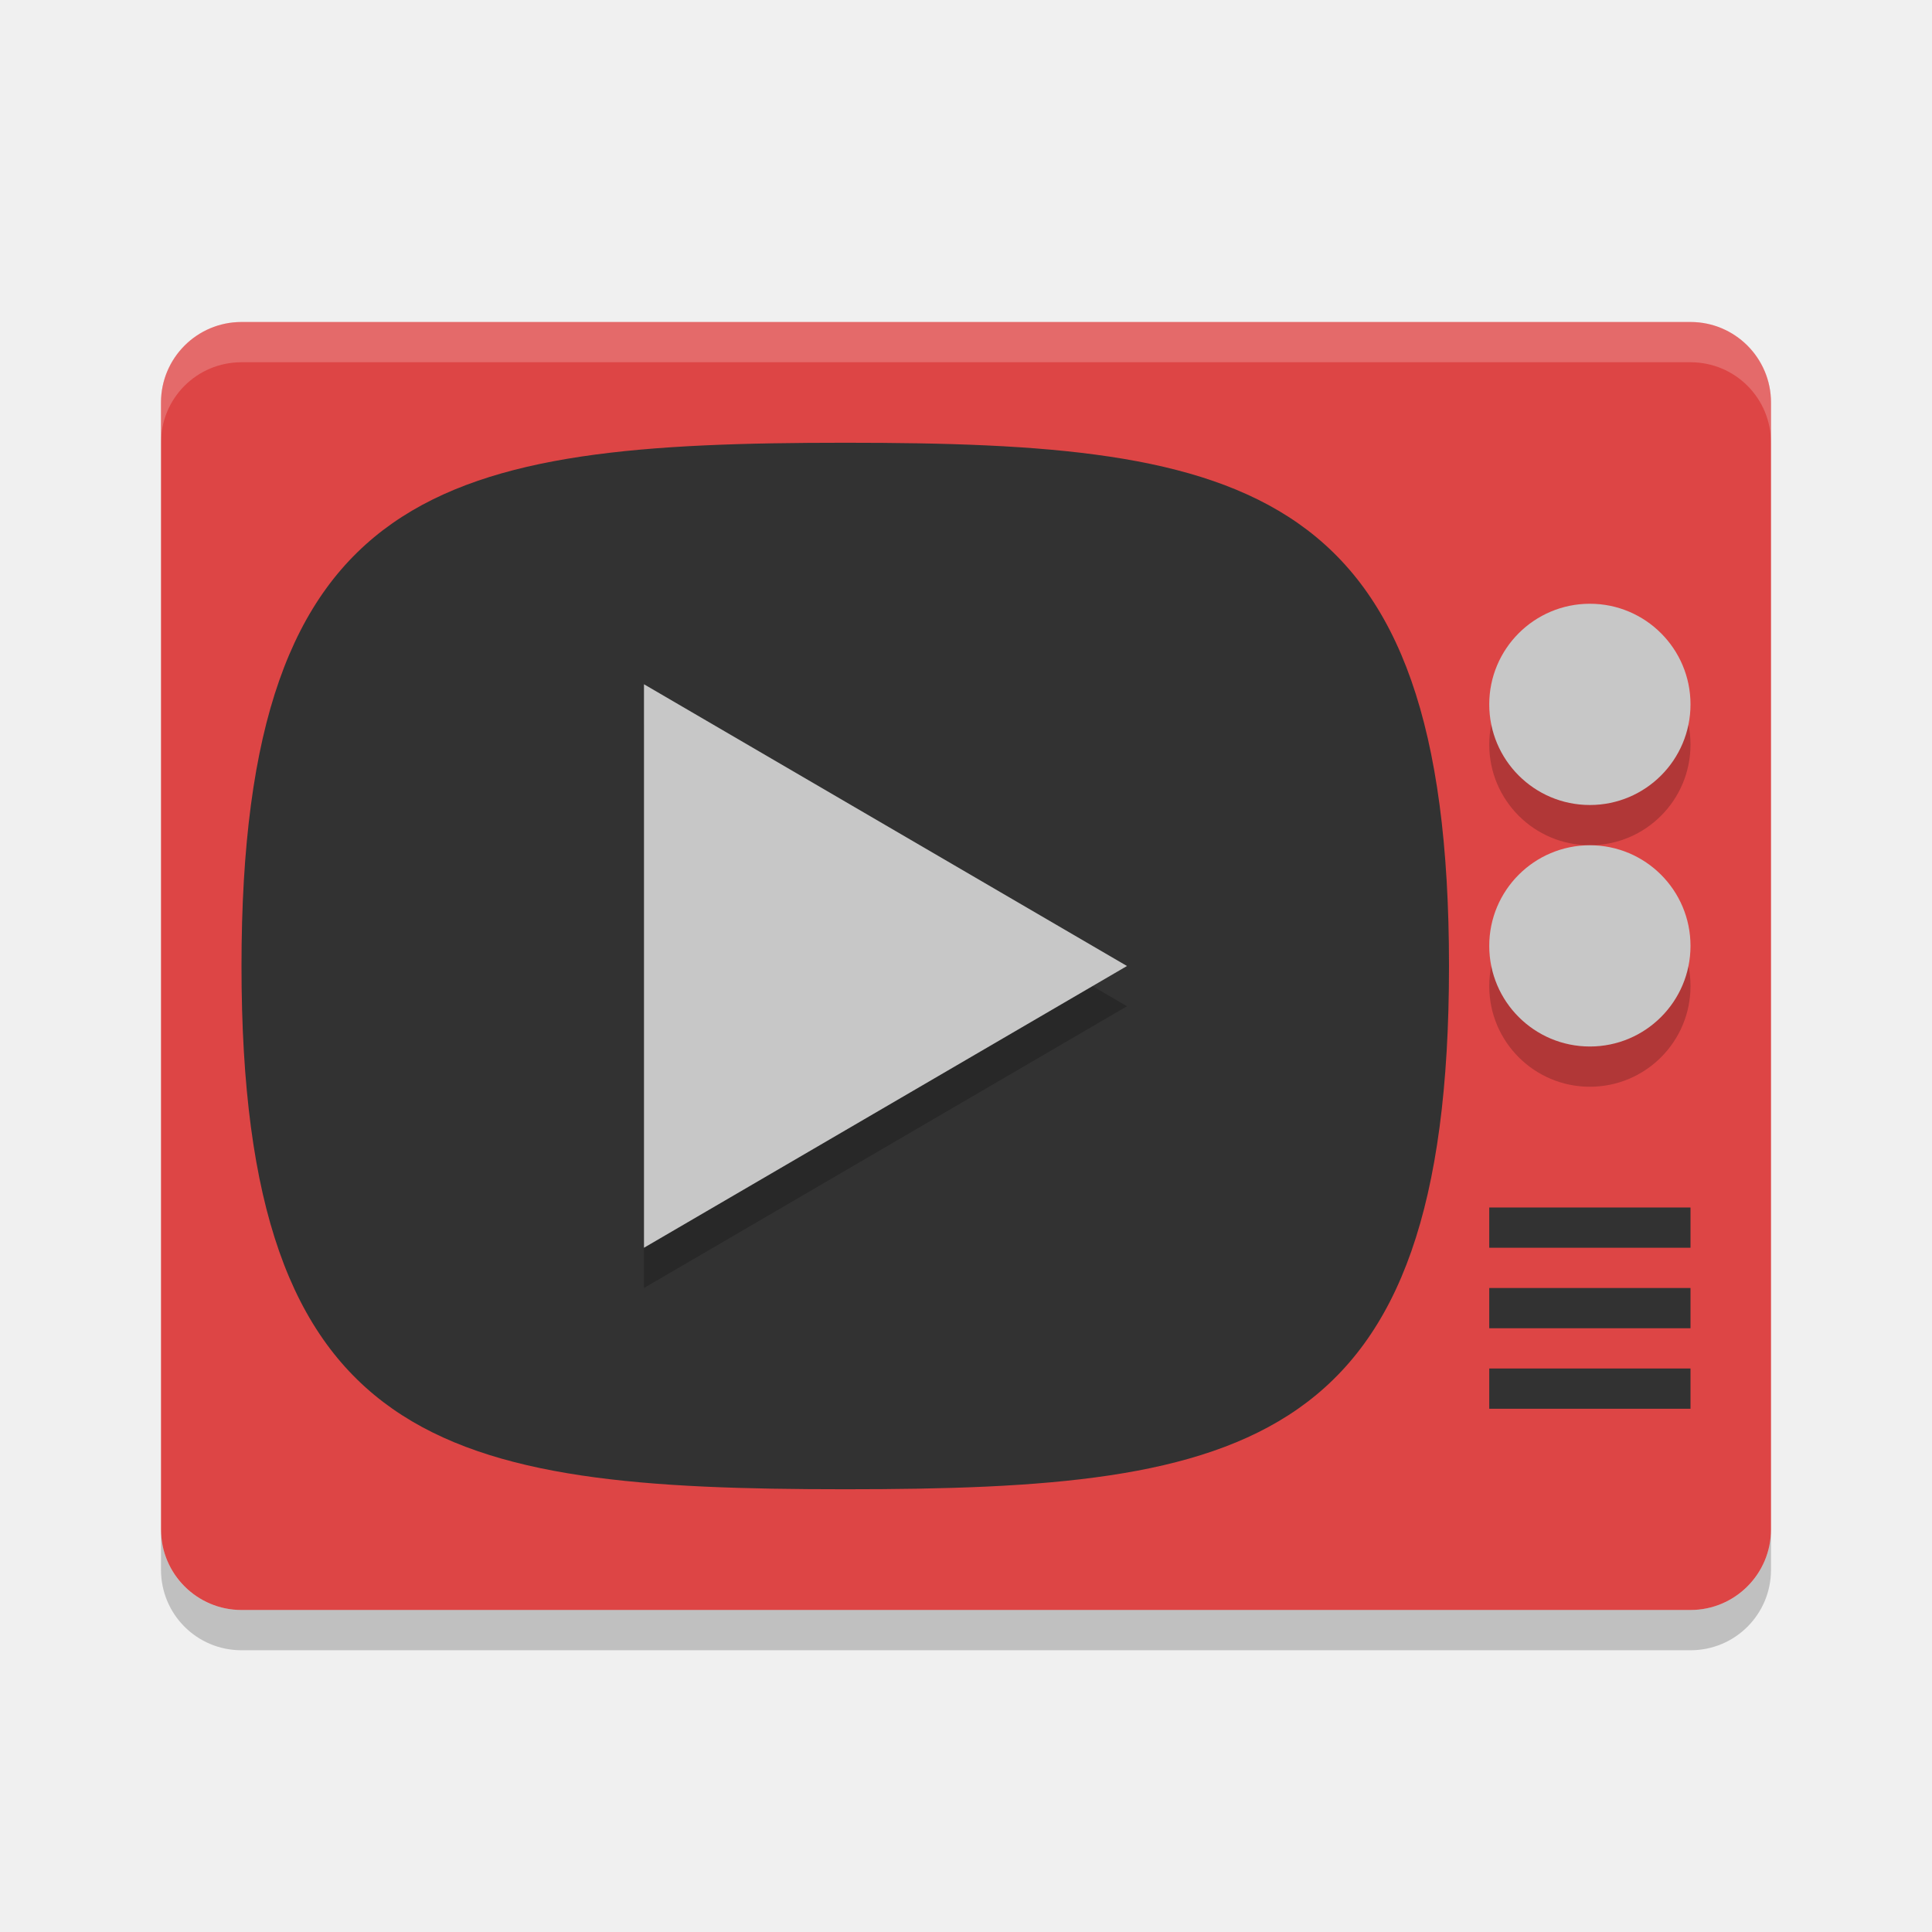
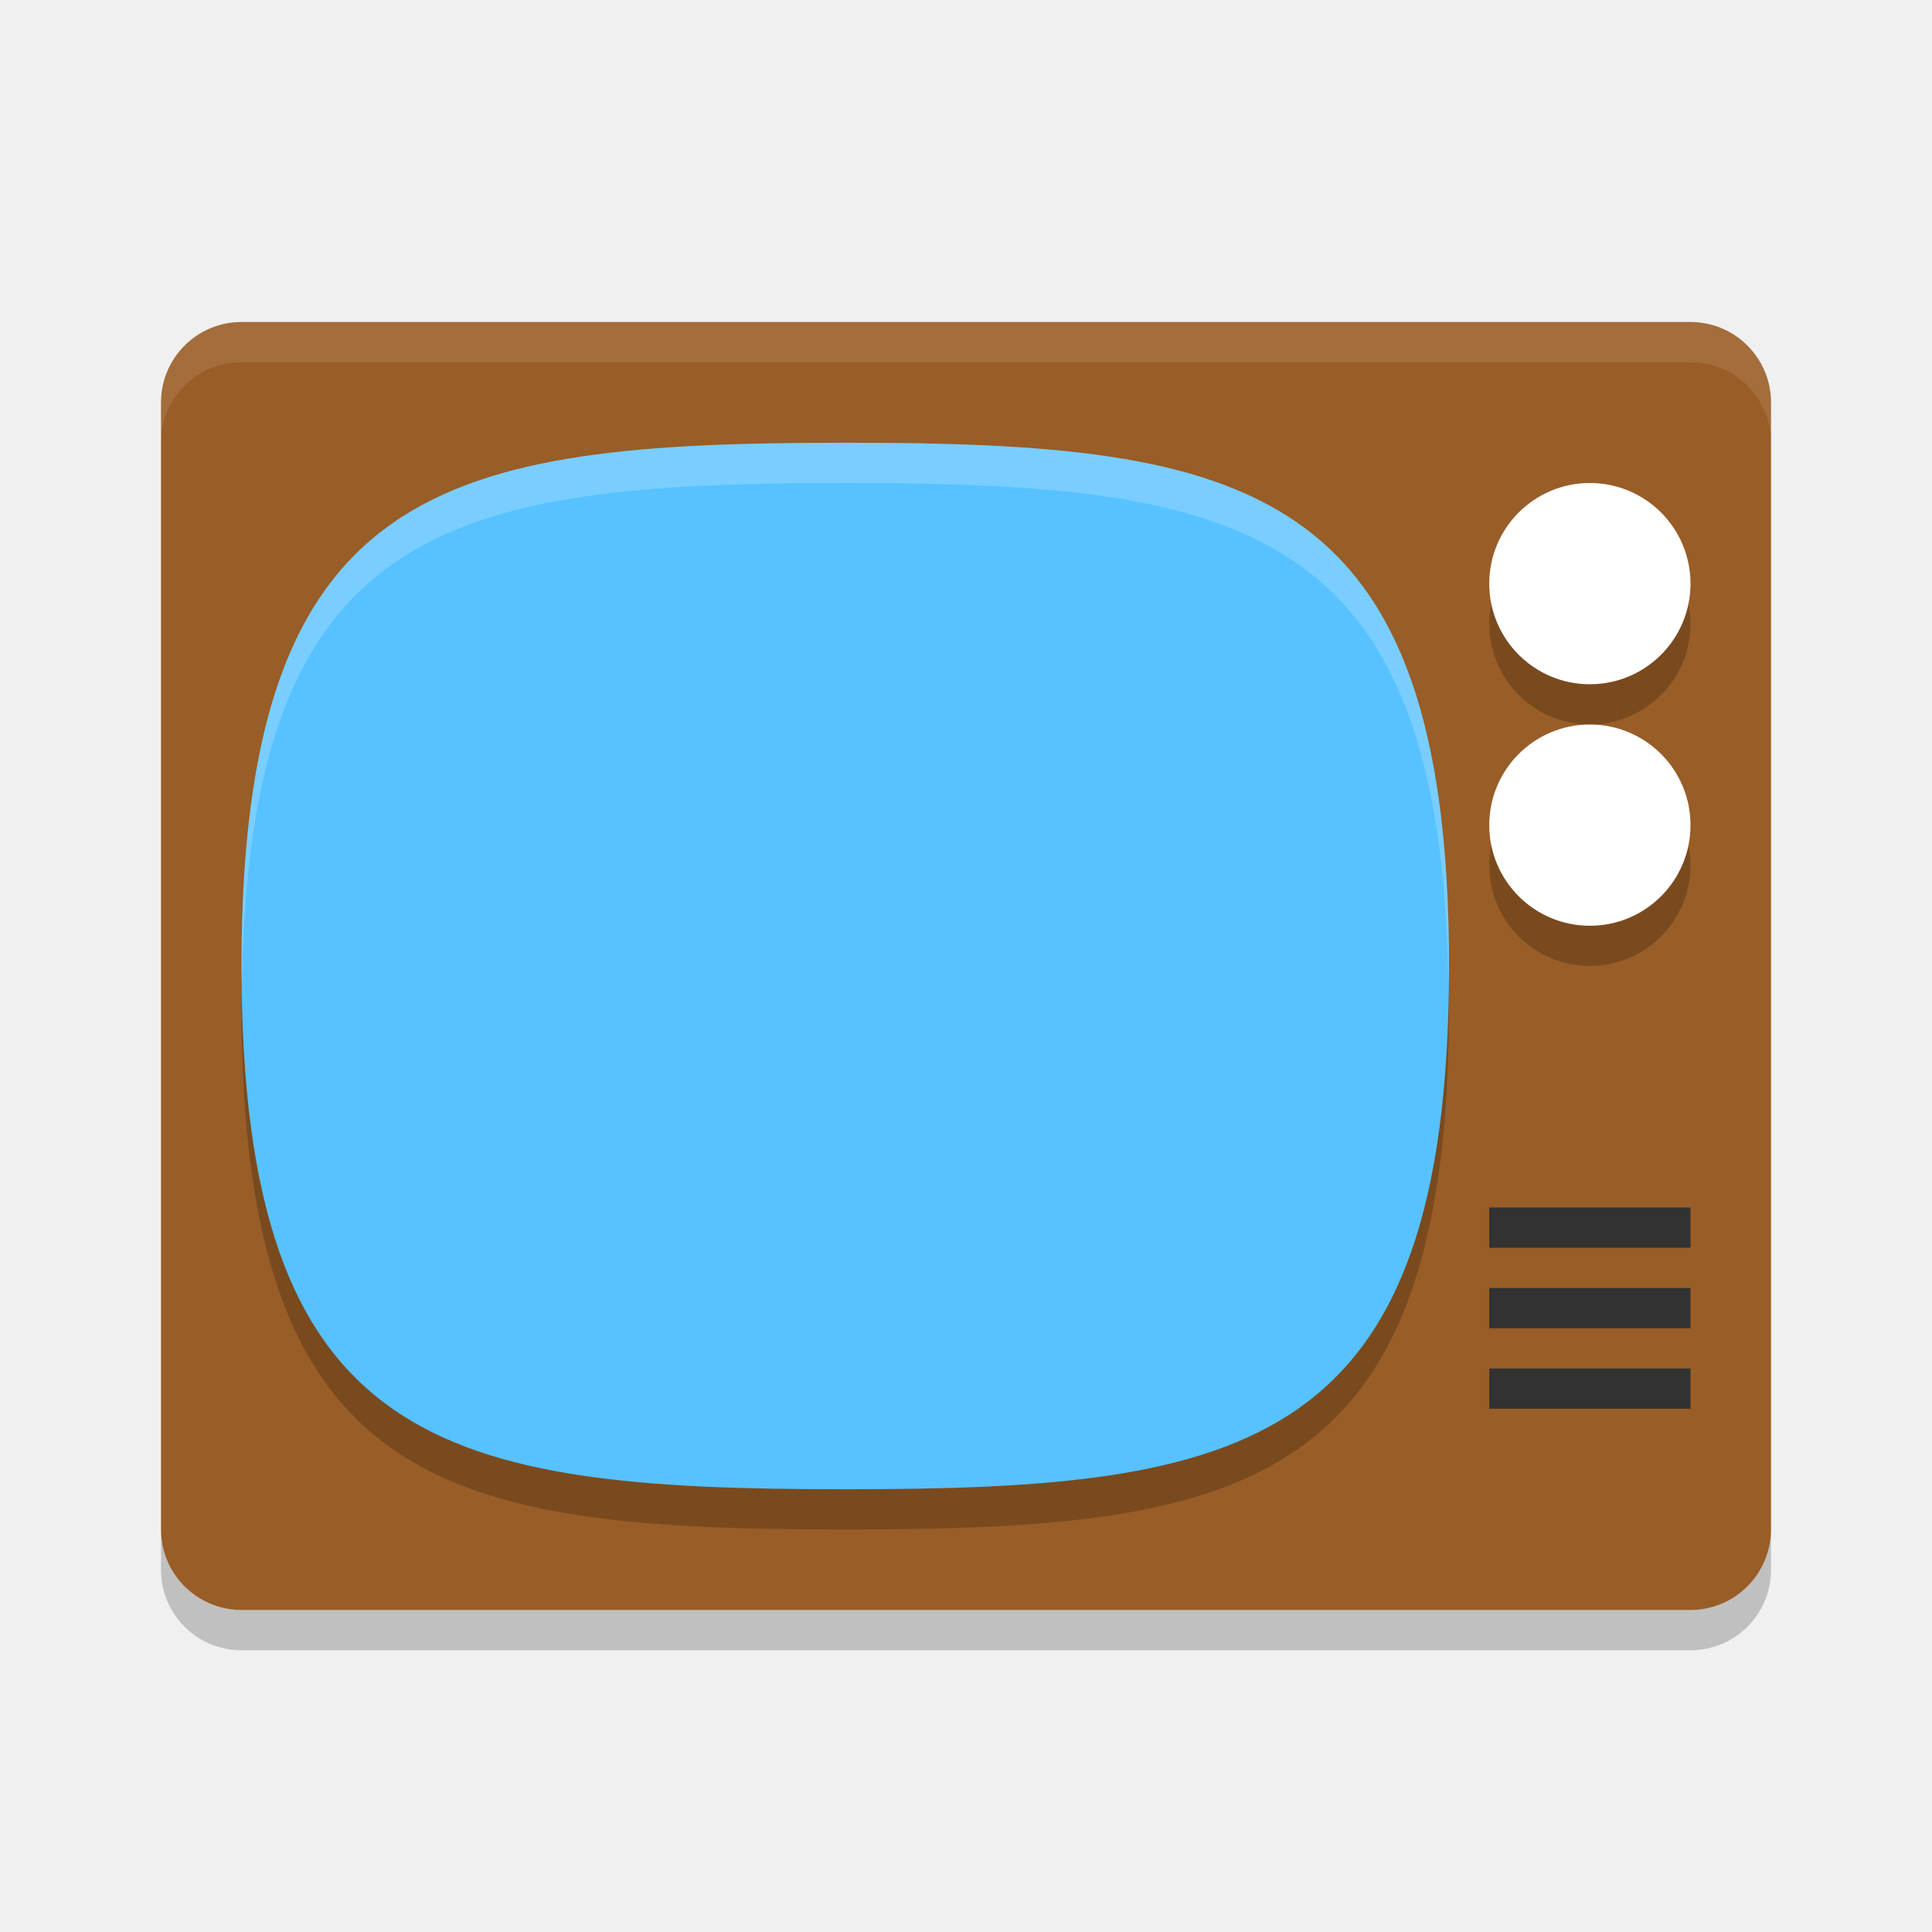
<svg xmlns="http://www.w3.org/2000/svg" width="48" height="48" version="1">
-   <rect fill="#dd4545" width="32" height="40" x="-40" y="-44" rx="2" ry="2" transform="matrix(0,-1,-1,0,0,0)" />
-   <path fill="#323232" d="m36 24c0-12-5-13-15-13s-15 1-15 13 5 13 15 13 15-1 15-13z" />
-   <path fill="#fff" opacity=".2" d="m6 8c-1.108 0-2 0.892-2 2v1c0-1.108 0.892-2 2-2h36c1.108 0 2 0.892 2 2v-1c0-1.108-0.892-2-2-2h-36z" />
+   <rect fill="#995d27" width="32" height="40" x="-40" y="-44" rx="2" ry="2" transform="matrix(0,-1,-1,0,0,0)" />
+   <path style="opacity:0.2" d="M 36,25 C 36,13 31,12 21,12 11,12 6,13 6,25 6,37 11,38 21,38 31,38 36,37 36,25 Z" />
+   <path d="m36 24c0-12-5-13-15-13s-15 1-15 13 5 13 15 13 15-1 15-13z" style="fill:#57c2ff" />
+   <path fill="#fff" d="m6 8c-1.108 0-2 0.892-2 2v1c0-1.108 0.892-2 2-2h36c1.108 0 2 0.892 2 2v-1c0-1.108-0.892-2-2-2h-36z" style="opacity:0.1" />
  <path opacity=".2" d="m4 38v1c0 1.108 0.892 2 2 2h36c1.108 0 2-0.892 2-2v-1c0 1.108-0.892 2-2 2h-36c-1.108 0-2-0.892-2-2z" />
-   <circle opacity=".2" cx="39.5" cy="18.5" r="2.5" />
-   <circle fill="#c7c7c7" cx="39.5" cy="17.5" r="2.5" />
-   <circle opacity=".2" cx="39.5" cy="24.5" r="2.5" />
-   <circle fill="#c7c7c7" cx="39.5" cy="23.5" r="2.5" />
+   <circle cx="39.5" cy="15.5" r="2.5" style="opacity:0.2" />
+   <circle cx="39.5" cy="14.5" r="2.5" style="fill:#ffffff" />
+   <circle cx="39.5" cy="21.5" r="2.5" style="opacity:0.2" />
+   <circle cx="39.5" cy="20.5" r="2.5" style="fill:#ffffff" />
  <path fill="#323232" d="m37 30v1h5v-1h-5zm0 2v1h5v-1h-5zm0 2v1h5v-1h-5z" />
-   <path opacity=".2" d="m-26.71 21.153-13.68 7.898-13.68 7.898v-31.592l13.68 7.898z" transform="matrix(.43861 0 0 .44316 39.715 15.626)" />
-   <path fill="#c7c7c7" d="m-26.71 21.153-13.68 7.898-13.68 7.898v-31.592l13.68 7.898z" transform="matrix(.43861 0 0 .44316 39.715 14.626)" />
+   <path style="fill:#ffffff;opacity:0.2" d="M 21 11 C 11 11 6 12 6 24 C 6 24.177 6.012 24.328 6.014 24.5 C 6.159 12.994 11.147 12 21 12 C 30.853 12 35.841 12.994 35.986 24.5 C 35.988 24.328 36 24.177 36 24 C 36 12 31 11 21 11 z" />
</svg>
